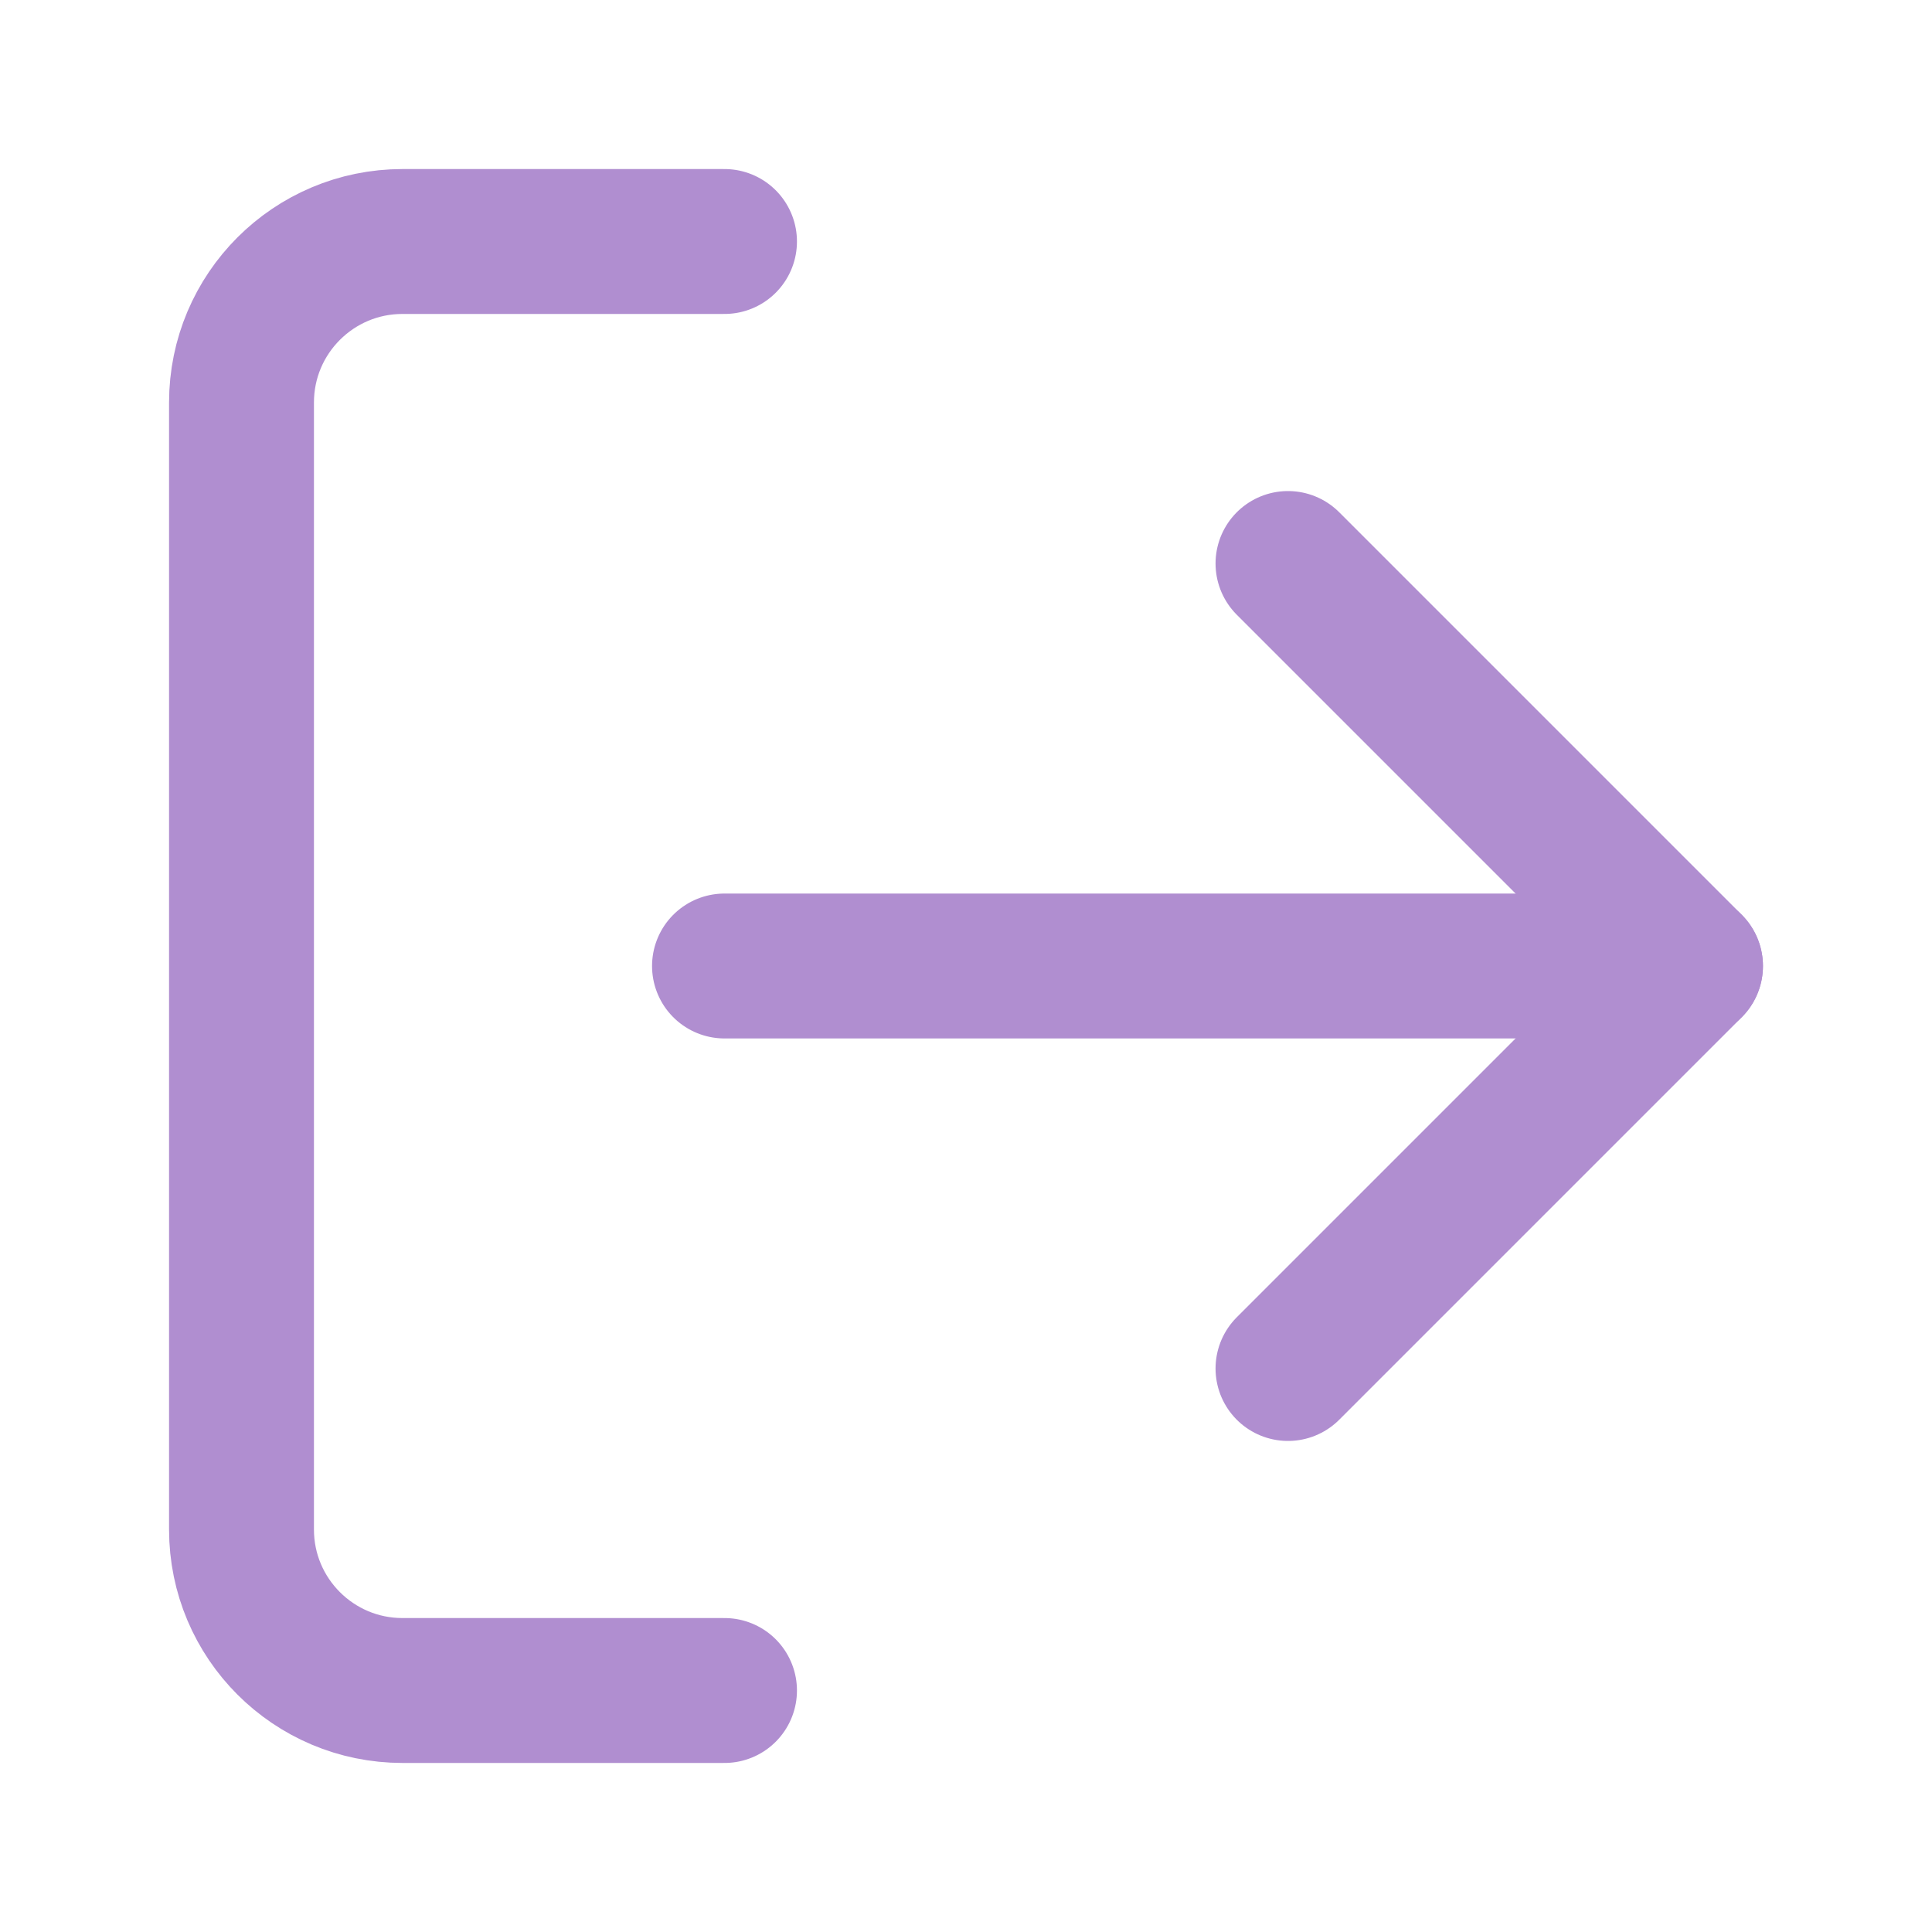
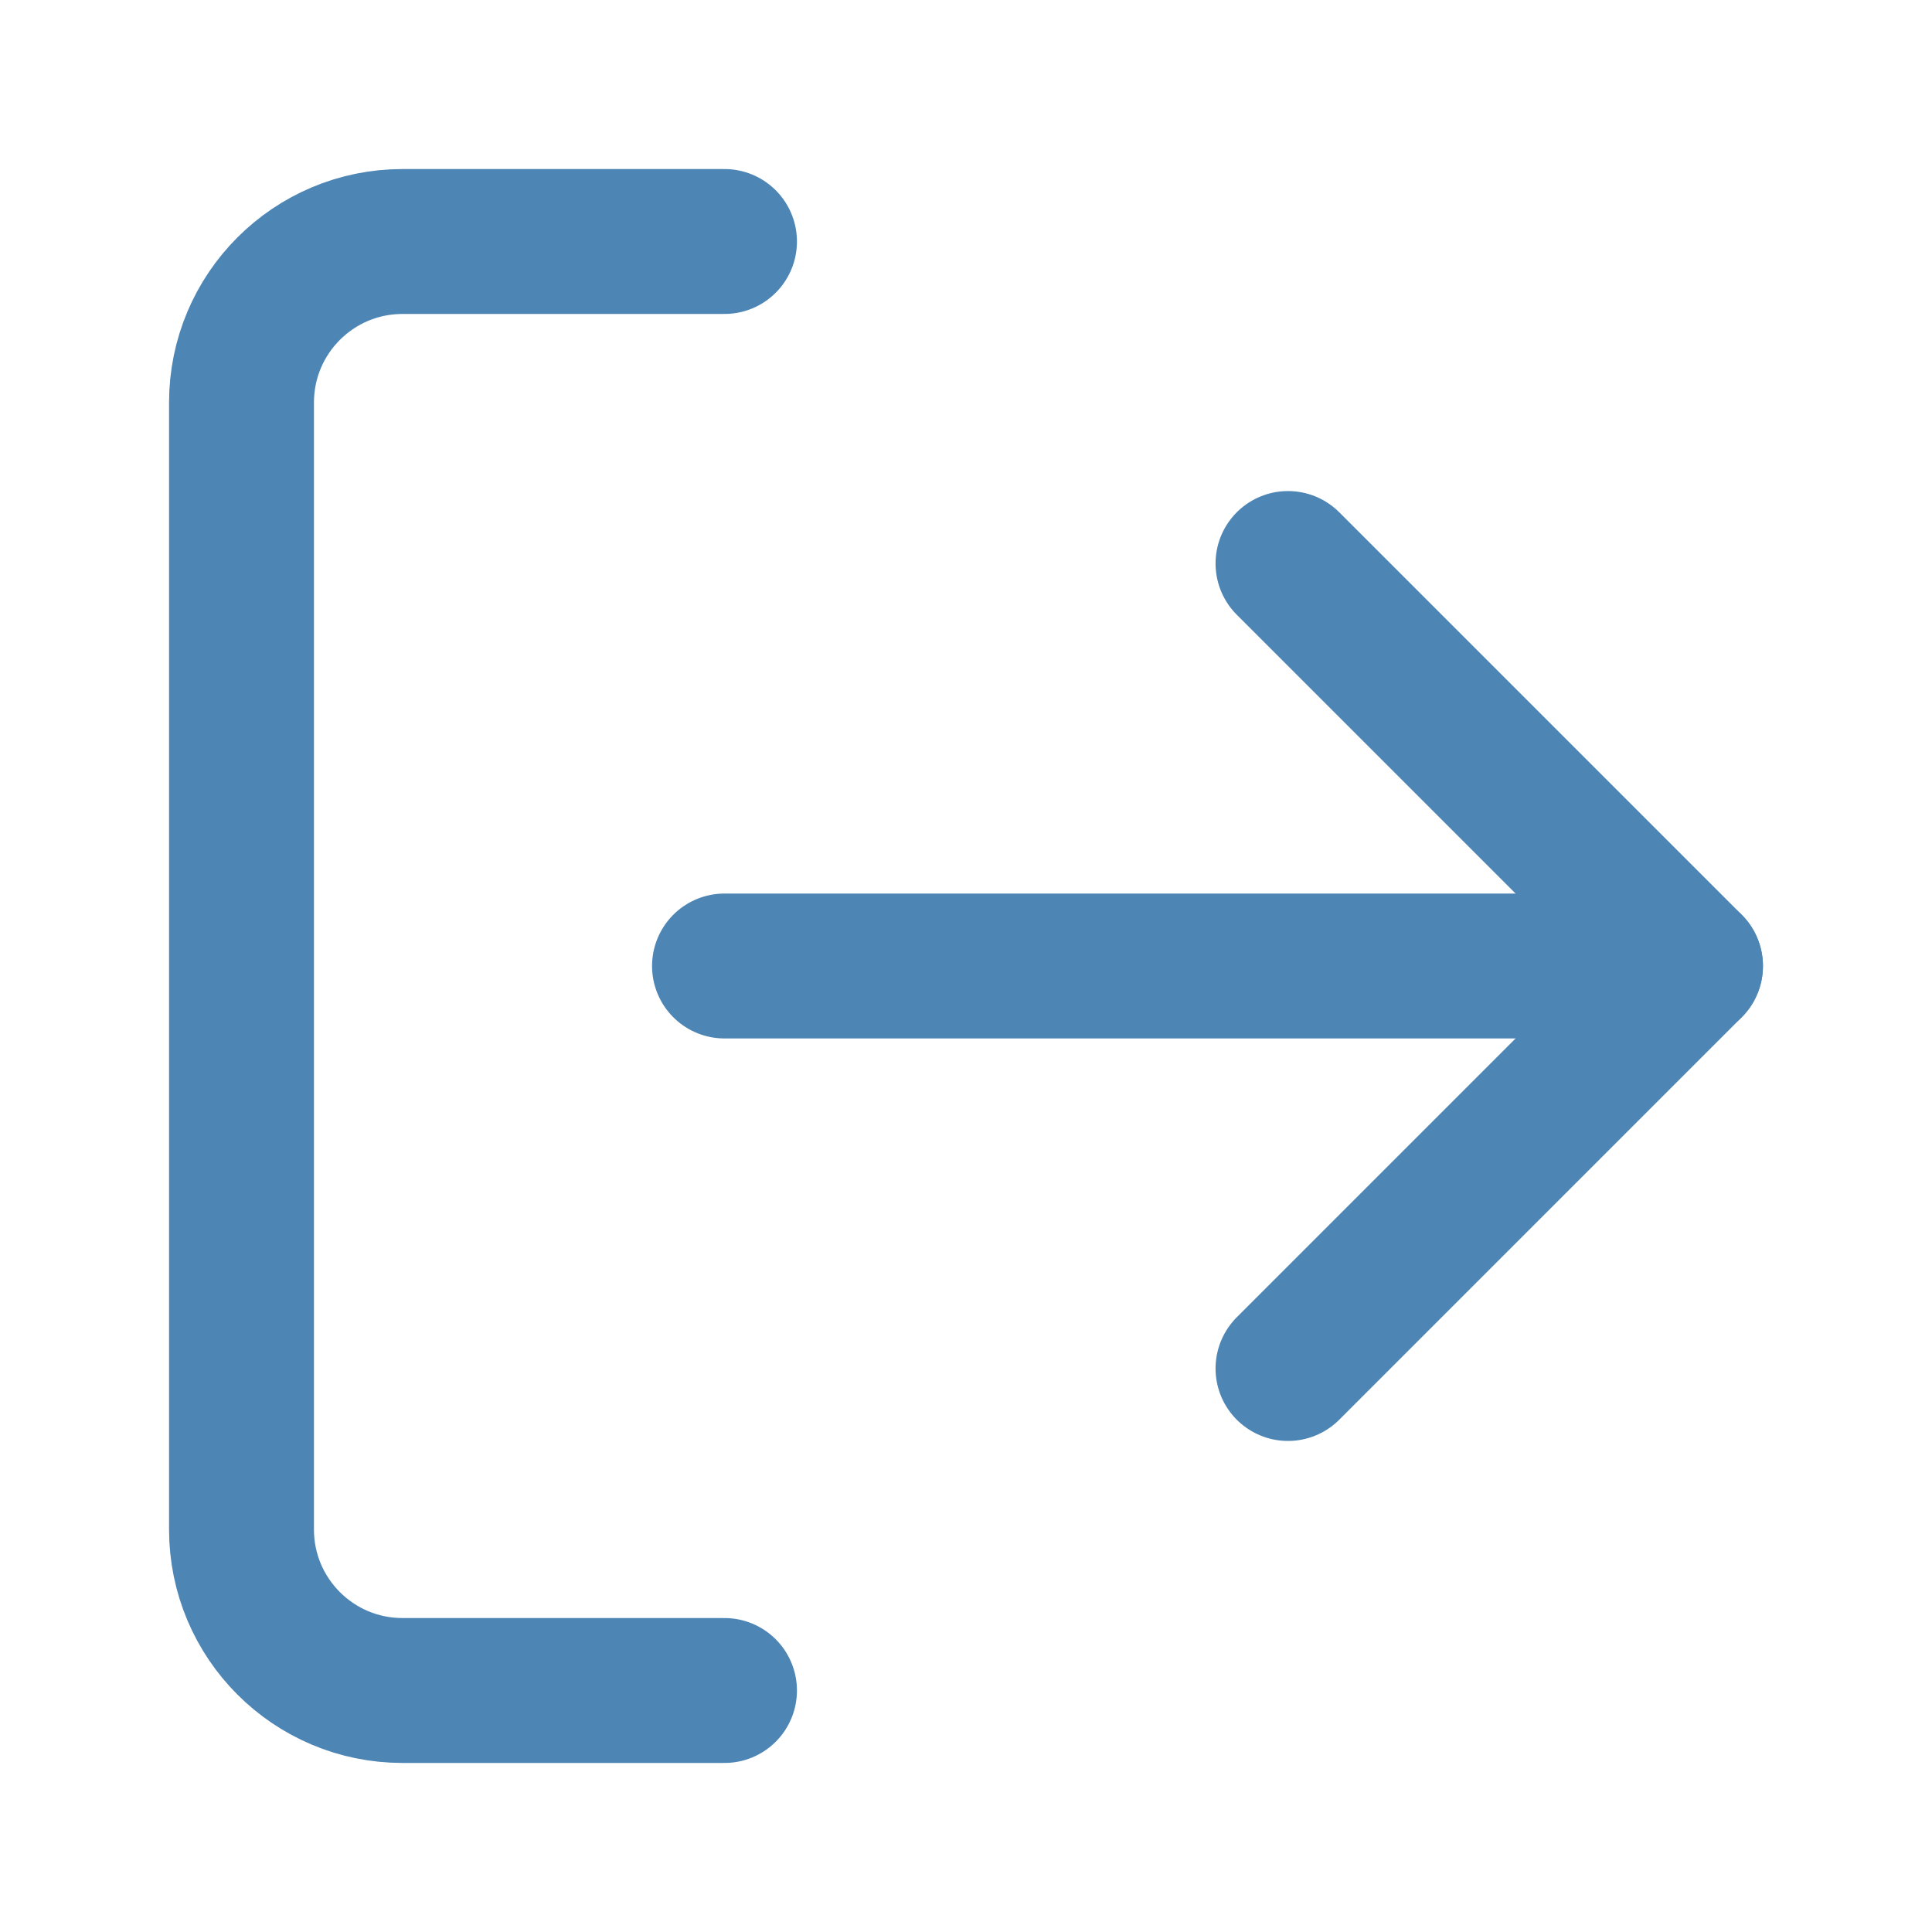
- <svg xmlns="http://www.w3.org/2000/svg" viewBox="0 0 24 24" fill="none" stroke="#B08ED0" stroke-width="1.8" stroke-linecap="round" stroke-linejoin="round">
+ <svg xmlns="http://www.w3.org/2000/svg" viewBox="0 0 24 24" fill="none" stroke="#4D85B5" stroke-width="1.8" stroke-linecap="round" stroke-linejoin="round">
  <path d="M9 21H5a2 2 0 0 1-2-2V5a2 2 0 0 1 2-2h4" />
  <polyline points="16 17 21 12 16 7" />
  <line x1="21" y1="12" x2="9" y2="12" />
</svg>
